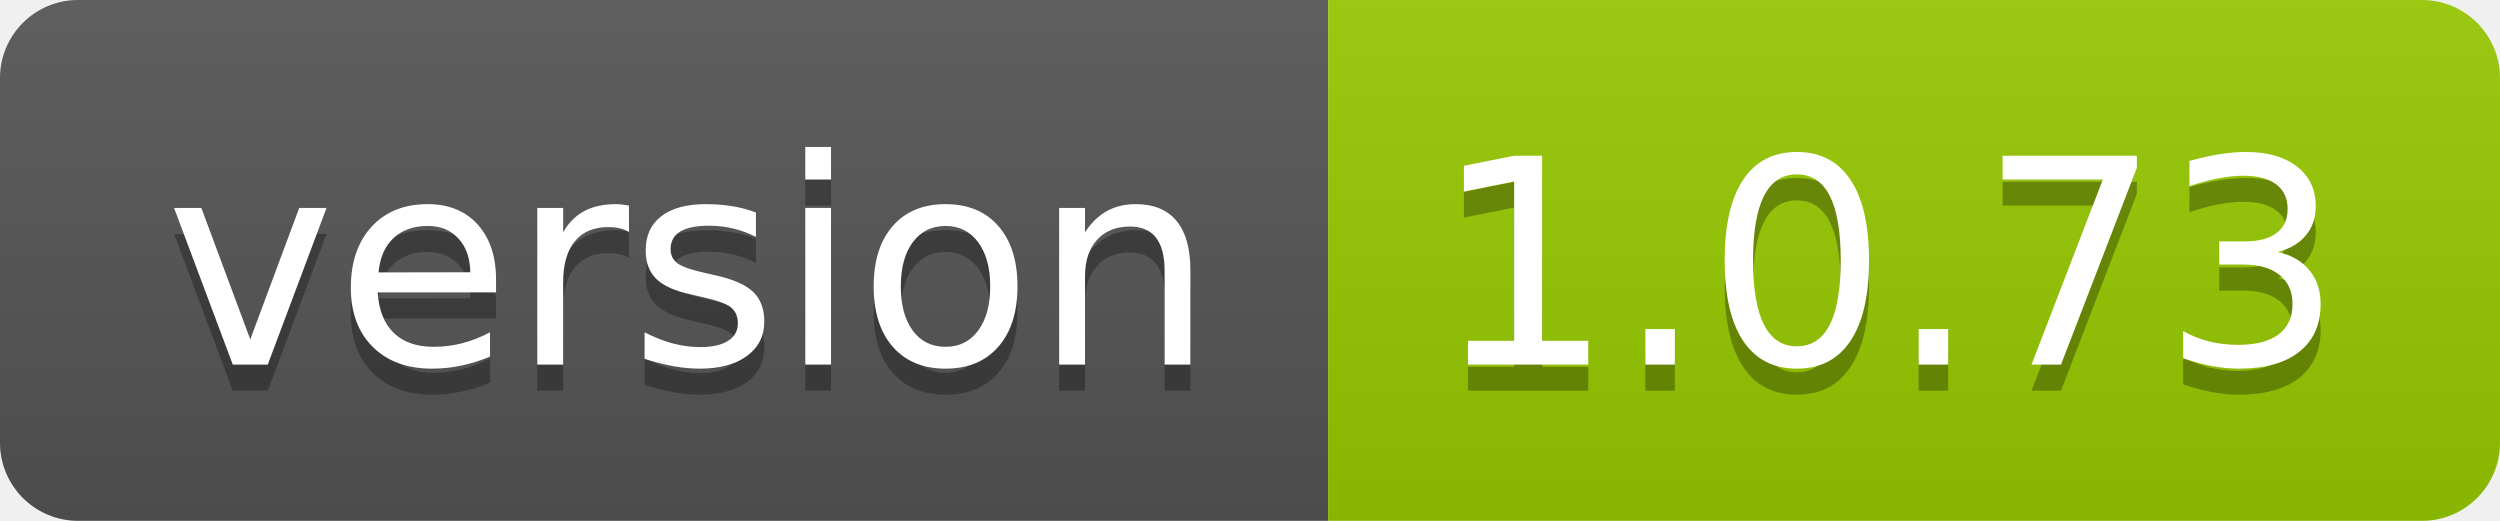
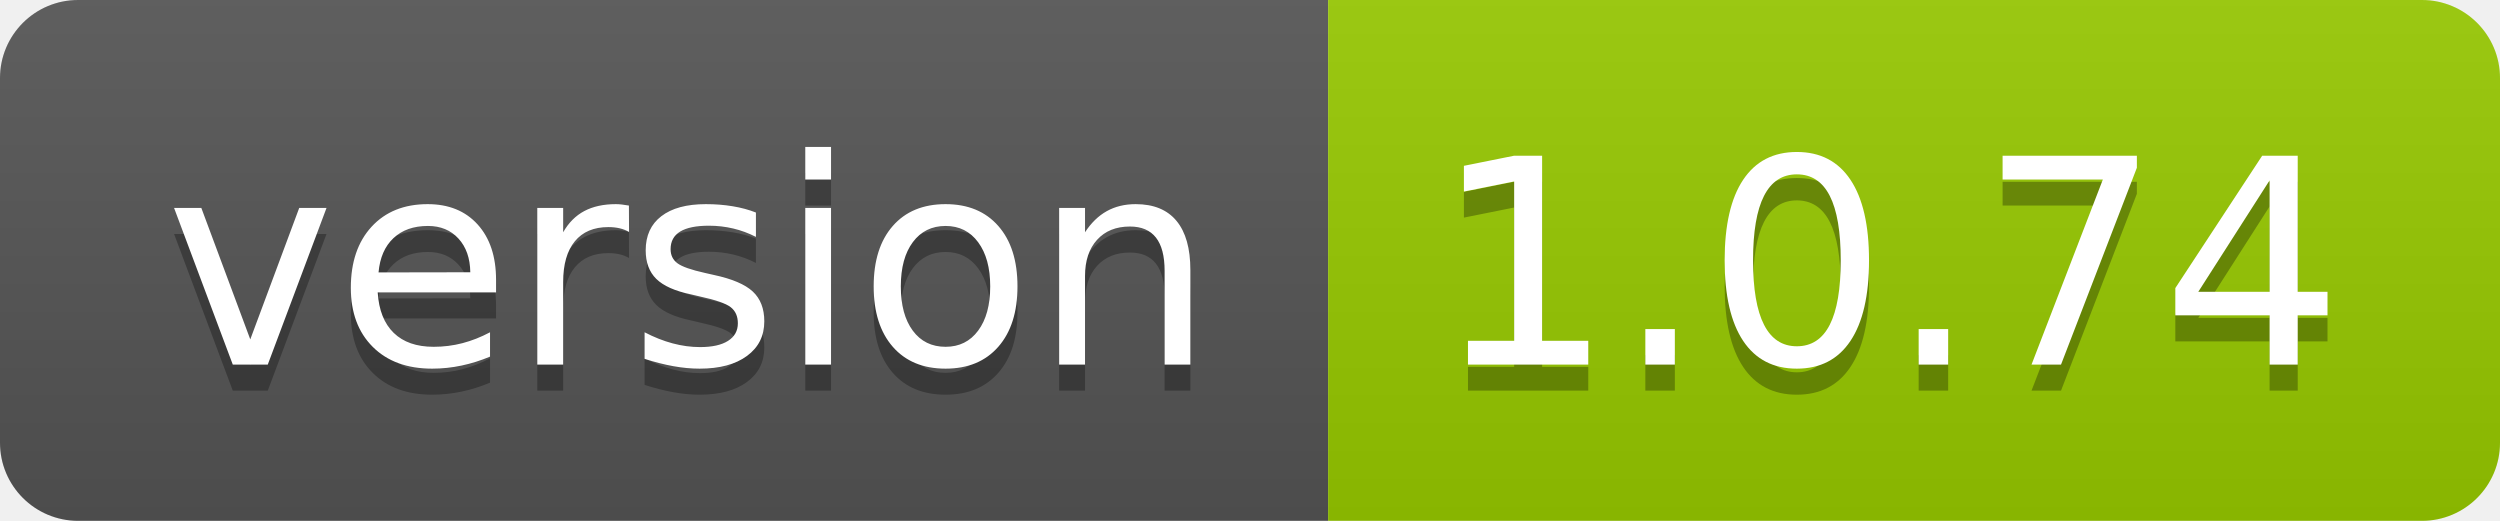
- <svg xmlns="http://www.w3.org/2000/svg" width="96" height="20" role="img" aria-label="version: 1.0.73">
+ <svg xmlns="http://www.w3.org/2000/svg" width="96" height="20" role="img" aria-label="version: 1.0.74">
  <linearGradient id="s" x2="0" y2="100%">
    <stop offset="0" stop-color="#bbb" stop-opacity=".1" />
    <stop offset="1" stop-opacity=".1" />
  </linearGradient>
  <clipPath id="r">
    <rect width="96" height="20" rx="3" fill="#fff" />
  </clipPath>
  <g clip-path="url(#r)">
    <rect width="51" height="20" fill="#555" />
    <rect x="51" width="45" height="20" fill="#97ca00" />
    <rect width="96" height="20" fill="url(#s)" />
  </g>
  <g fill="#fff" text-anchor="middle" font-family="Verdana,Geneva,DejaVu Sans,sans-serif" text-rendering="geometricPrecision" font-size="110">
    <text aria-hidden="true" x="265" y="150" fill="#010101" fill-opacity=".3" transform="scale(.1)" textLength="410">version</text>
    <text x="265" y="140" transform="scale(.1)" fill="#fff" textLength="410">version</text>
-     <text aria-hidden="true" x="725" y="150" fill="#010101" fill-opacity=".3" transform="scale(.1)" textLength="350">1.0.73</text>
-     <text x="725" y="140" transform="scale(.1)" fill="#fff" textLength="350">1.0.73</text>
+     <text aria-hidden="true" x="725" y="150" fill="#010101" fill-opacity=".3" transform="scale(.1)" textLength="350">1.0.74</text>
+     <text x="725" y="140" transform="scale(.1)" fill="#fff" textLength="350">1.0.74</text>
  </g>
</svg>
